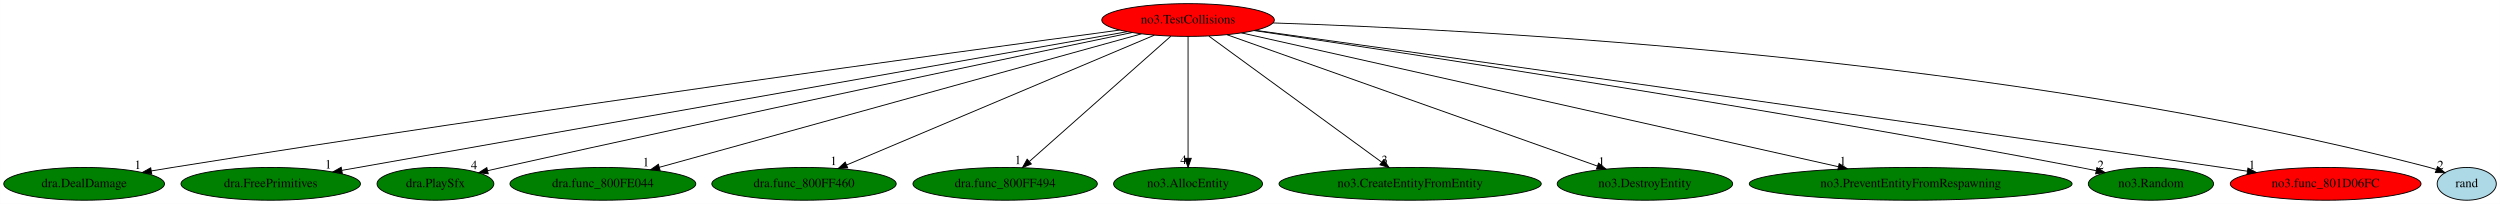
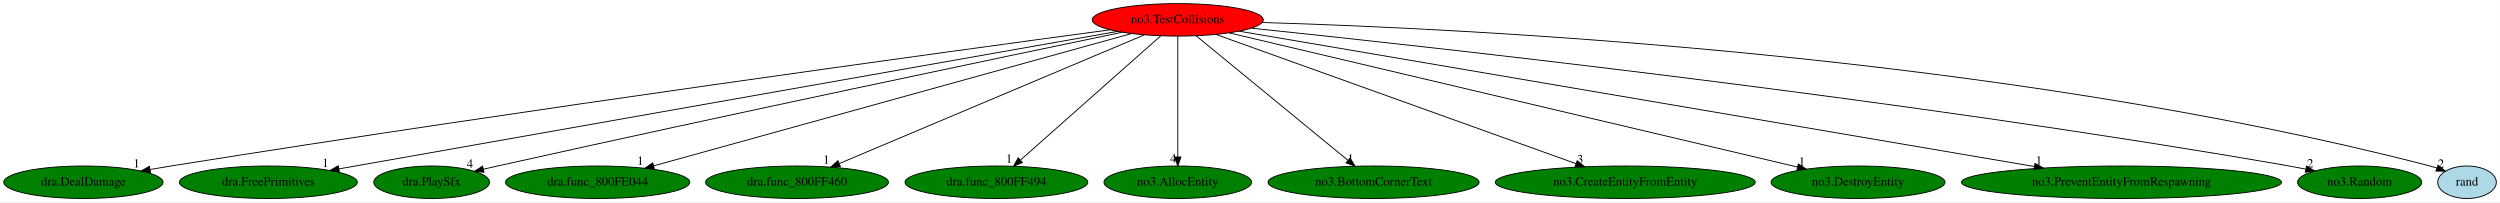
- <svg xmlns="http://www.w3.org/2000/svg" xmlns:xlink="http://www.w3.org/1999/xlink" width="2747pt" height="224pt" viewBox="0.00 0.00 2746.89 224.00">
+ <svg xmlns="http://www.w3.org/2000/svg" xmlns:xlink="http://www.w3.org/1999/xlink" width="2771pt" height="224pt" viewBox="0.00 0.00 2770.89 224.00">
  <g id="graph0" class="graph" transform="scale(1 1) rotate(0) translate(4 220)">
-     <polygon fill="white" stroke="transparent" points="-4,4 -4,-220 2742.89,-220 2742.89,4 -4,4" />
+     <polygon fill="white" stroke="transparent" points="-4,4 -4,-220 2766.89,-220 2766.89,4 -4,4" />
    <g id="node1" class="node">
      <ellipse fill="red" stroke="black" cx="1301.39" cy="-198" rx="94.78" ry="18" />
      <text text-anchor="middle" x="1301.39" y="-194.3" font-family="Times,serif" font-size="14.00">no3.TestCollisions</text>
    </g>
    <g id="node2" class="node">
      <g id="a_node2">
        <a xlink:href="dra.DealDamage.svg" xlink:title="dra.DealDamage">
          <ellipse fill="green" stroke="black" cx="88.39" cy="-18" rx="88.28" ry="18" />
          <text text-anchor="middle" x="88.39" y="-14.3" font-family="Times,serif" font-size="14.00">dra.DealDamage</text>
        </a>
      </g>
    </g>
    <g id="edge1" class="edge">
      <path fill="none" stroke="black" d="M1226.16,-186.95C1046.13,-162.71 576.35,-98.45 185.39,-36 177.85,-34.8 170,-33.49 162.16,-32.17" />
      <polygon fill="black" stroke="black" points="162.71,-28.71 152.26,-30.48 161.53,-35.61 162.71,-28.71" />
      <text text-anchor="middle" x="147.26" y="-34.28" font-family="Times,serif" font-size="14.00">1</text>
    </g>
    <g id="node3" class="node">
      <g id="a_node3">
        <a xlink:href="dra.FreePrimitives.svg" xlink:title="dra.FreePrimitives">
          <ellipse fill="green" stroke="black" cx="293.39" cy="-18" rx="98.58" ry="18" />
          <text text-anchor="middle" x="293.39" y="-14.3" font-family="Times,serif" font-size="14.00">dra.FreePrimitives</text>
        </a>
      </g>
    </g>
    <g id="edge2" class="edge">
      <path fill="none" stroke="black" d="M1234.47,-185.18C1054.99,-153.49 563.52,-66.7 371.62,-32.81" />
      <polygon fill="black" stroke="black" points="372.07,-29.34 361.61,-31.05 370.85,-36.23 372.07,-29.34" />
      <text text-anchor="middle" x="356.61" y="-34.85" font-family="Times,serif" font-size="14.00">1</text>
    </g>
    <g id="node4" class="node">
      <g id="a_node4">
        <a xlink:href="dra.PlaySfx.svg" xlink:title="dra.PlaySfx">
          <ellipse fill="green" stroke="black" cx="474.39" cy="-18" rx="64.19" ry="18" />
          <text text-anchor="middle" x="474.39" y="-14.3" font-family="Times,serif" font-size="14.00">dra.PlaySfx</text>
        </a>
      </g>
    </g>
    <g id="edge3" class="edge">
      <path fill="none" stroke="black" d="M1239.73,-184.24C1110.96,-157.49 804.1,-93.29 547.39,-36 542.36,-34.88 537.14,-33.7 531.91,-32.5" />
      <polygon fill="black" stroke="black" points="532.41,-29.02 521.88,-30.19 530.84,-35.84 532.41,-29.02" />
      <text text-anchor="middle" x="516.88" y="-33.99" font-family="Times,serif" font-size="14.00">4</text>
    </g>
    <g id="node5" class="node">
      <g id="a_node5">
        <a xlink:href="dra.func_800FE044.svg" xlink:title="dra.func_800FE044">
          <ellipse fill="green" stroke="black" cx="658.39" cy="-18" rx="102.08" ry="18" />
          <text text-anchor="middle" x="658.39" y="-14.3" font-family="Times,serif" font-size="14.00">dra.func_800FE044</text>
        </a>
      </g>
    </g>
    <g id="edge4" class="edge">
      <path fill="none" stroke="black" d="M1250.13,-182.81C1133.24,-150.45 847.34,-71.31 720.62,-36.23" />
      <polygon fill="black" stroke="black" points="721.25,-32.77 710.68,-33.47 719.38,-39.51 721.25,-32.77" />
      <text text-anchor="middle" x="705.68" y="-37.27" font-family="Times,serif" font-size="14.00">1</text>
    </g>
    <g id="node6" class="node">
      <g id="a_node6">
        <a xlink:href="dra.func_800FF460.svg" xlink:title="dra.func_800FF460">
          <ellipse fill="green" stroke="black" cx="879.39" cy="-18" rx="101.28" ry="18" />
          <text text-anchor="middle" x="879.39" y="-14.3" font-family="Times,serif" font-size="14.00">dra.func_800FF460</text>
        </a>
      </g>
    </g>
    <g id="edge5" class="edge">
      <path fill="none" stroke="black" d="M1264.31,-181.36C1187.43,-148.93 1010.78,-74.42 926.2,-38.74" />
      <polygon fill="black" stroke="black" points="927.42,-35.46 916.84,-34.8 924.69,-41.91 927.42,-35.46" />
      <text text-anchor="middle" x="911.84" y="-38.6" font-family="Times,serif" font-size="14.00">1</text>
    </g>
    <g id="node7" class="node">
      <g id="a_node7">
        <a xlink:href="dra.func_800FF494.svg" xlink:title="dra.func_800FF494">
          <ellipse fill="green" stroke="black" cx="1100.39" cy="-18" rx="101.28" ry="18" />
          <text text-anchor="middle" x="1100.39" y="-14.3" font-family="Times,serif" font-size="14.00">dra.func_800FF494</text>
        </a>
      </g>
    </g>
    <g id="edge6" class="edge">
      <path fill="none" stroke="black" d="M1282.48,-180.25C1246.57,-148.45 1168.4,-79.22 1127.13,-42.68" />
      <polygon fill="black" stroke="black" points="1129.2,-39.84 1119.4,-35.83 1124.56,-45.08 1129.2,-39.84" />
      <text text-anchor="middle" x="1114.4" y="-39.63" font-family="Times,serif" font-size="14.00">1</text>
    </g>
    <g id="node8" class="node">
      <g id="a_node8">
        <a xlink:href="no3.AllocEntity.svg" xlink:title="no3.AllocEntity">
          <ellipse fill="green" stroke="black" cx="1301.39" cy="-18" rx="81.79" ry="18" />
          <text text-anchor="middle" x="1301.39" y="-14.3" font-family="Times,serif" font-size="14.00">no3.AllocEntity</text>
        </a>
      </g>
    </g>
    <g id="edge7" class="edge">
      <path fill="none" stroke="black" d="M1301.39,-179.93C1301.39,-148.97 1301.39,-83.3 1301.39,-46.13" />
      <polygon fill="black" stroke="black" points="1304.89,-46.02 1301.39,-36.02 1297.89,-46.02 1304.89,-46.02" />
      <text text-anchor="middle" x="1296.39" y="-39.82" font-family="Times,serif" font-size="14.00">4</text>
    </g>
    <g id="node9" class="node">
      <g id="a_node9">
-         <a xlink:href="no3.CreateEntityFromEntity.svg" xlink:title="no3.CreateEntityFromEntity">
-           <ellipse fill="green" stroke="black" cx="1545.39" cy="-18" rx="144.07" ry="18" />
-           <text text-anchor="middle" x="1545.39" y="-14.3" font-family="Times,serif" font-size="14.00">no3.CreateEntityFromEntity</text>
+         <a xlink:href="no3.BottomCornerText.svg" xlink:title="no3.BottomCornerText">
+           <ellipse fill="green" stroke="black" cx="1518.39" cy="-18" rx="116.98" ry="18" />
+           <text text-anchor="middle" x="1518.39" y="-14.3" font-family="Times,serif" font-size="14.00">no3.BottomCornerText</text>
        </a>
      </g>
    </g>
    <g id="edge8" class="edge">
-       <path fill="none" stroke="black" d="M1324.35,-180.25C1368.31,-148.18 1464.42,-78.07 1514.17,-41.78" />
-       <polygon fill="black" stroke="black" points="1516.3,-44.55 1522.32,-35.83 1512.18,-38.9 1516.3,-44.55" />
-       <text text-anchor="middle" x="1517.32" y="-39.63" font-family="Times,serif" font-size="14.00">3</text>
+       <path fill="none" stroke="black" d="M1321.81,-180.25C1360.74,-148.32 1445.68,-78.65 1490.08,-42.23" />
+       <polygon fill="black" stroke="black" points="1492.36,-44.88 1497.87,-35.83 1487.92,-39.47 1492.36,-44.88" />
+       <text text-anchor="middle" x="1492.87" y="-39.63" font-family="Times,serif" font-size="14.00">1</text>
    </g>
    <g id="node10" class="node">
      <g id="a_node10">
-         <a xlink:href="no3.DestroyEntity.svg" xlink:title="no3.DestroyEntity">
-           <ellipse fill="green" stroke="black" cx="1803.39" cy="-18" rx="96.38" ry="18" />
-           <text text-anchor="middle" x="1803.39" y="-14.3" font-family="Times,serif" font-size="14.00">no3.DestroyEntity</text>
+         <a xlink:href="no3.CreateEntityFromEntity.svg" xlink:title="no3.CreateEntityFromEntity">
+           <ellipse fill="green" stroke="black" cx="1797.39" cy="-18" rx="144.07" ry="18" />
+           <text text-anchor="middle" x="1797.39" y="-14.3" font-family="Times,serif" font-size="14.00">no3.CreateEntityFromEntity</text>
        </a>
      </g>
    </g>
    <g id="edge9" class="edge">
-       <path fill="none" stroke="black" d="M1344.19,-181.82C1435.98,-149.28 1651.47,-72.87 1751.14,-37.53" />
-       <polygon fill="black" stroke="black" points="1752.44,-40.78 1760.7,-34.14 1750.11,-34.18 1752.44,-40.78" />
-       <text text-anchor="middle" x="1755.7" y="-37.94" font-family="Times,serif" font-size="14.00">1</text>
+       <path fill="none" stroke="black" d="M1343.68,-181.82C1433.46,-149.6 1643.04,-74.39 1742.77,-38.6" />
+       <polygon fill="black" stroke="black" points="1744.13,-41.83 1752.36,-35.16 1741.77,-35.24 1744.13,-41.83" />
+       <text text-anchor="middle" x="1747.36" y="-38.96" font-family="Times,serif" font-size="14.00">3</text>
    </g>
    <g id="node11" class="node">
      <g id="a_node11">
-         <a xlink:href="no3.PreventEntityFromRespawning.svg" xlink:title="no3.PreventEntityFromRespawning">
-           <ellipse fill="green" stroke="black" cx="2095.39" cy="-18" rx="177.37" ry="18" />
-           <text text-anchor="middle" x="2095.39" y="-14.3" font-family="Times,serif" font-size="14.00">no3.PreventEntityFromRespawning</text>
+         <a xlink:href="no3.DestroyEntity.svg" xlink:title="no3.DestroyEntity">
+           <ellipse fill="green" stroke="black" cx="2055.39" cy="-18" rx="96.38" ry="18" />
+           <text text-anchor="middle" x="2055.39" y="-14.3" font-family="Times,serif" font-size="14.00">no3.DestroyEntity</text>
        </a>
      </g>
    </g>
    <g id="edge10" class="edge">
-       <path fill="none" stroke="black" d="M1360.1,-183.84C1500.52,-152.36 1855.96,-72.68 2015.6,-36.89" />
-       <polygon fill="black" stroke="black" points="2016.84,-40.2 2025.83,-34.59 2015.31,-33.37 2016.84,-40.2" />
-       <text text-anchor="middle" x="2020.83" y="-38.39" font-family="Times,serif" font-size="14.00">1</text>
+       <path fill="none" stroke="black" d="M1358.37,-183.55C1495.2,-151.25 1841.81,-69.42 1988.35,-34.83" />
+       <polygon fill="black" stroke="black" points="1989.2,-38.22 1998.12,-32.52 1987.59,-31.41 1989.2,-38.22" />
+       <text text-anchor="middle" x="1993.12" y="-36.32" font-family="Times,serif" font-size="14.00">1</text>
    </g>
    <g id="node12" class="node">
      <g id="a_node12">
-         <a xlink:href="no3.Random.svg" xlink:title="no3.Random">
-           <ellipse fill="green" stroke="black" cx="2359.39" cy="-18" rx="68.79" ry="18" />
-           <text text-anchor="middle" x="2359.39" y="-14.3" font-family="Times,serif" font-size="14.00">no3.Random</text>
+         <a xlink:href="no3.PreventEntityFromRespawning.svg" xlink:title="no3.PreventEntityFromRespawning">
+           <ellipse fill="green" stroke="black" cx="2347.39" cy="-18" rx="177.37" ry="18" />
+           <text text-anchor="middle" x="2347.39" y="-14.3" font-family="Times,serif" font-size="14.00">no3.PreventEntityFromRespawning</text>
        </a>
      </g>
    </g>
    <g id="edge11" class="edge">
-       <path fill="none" stroke="black" d="M1374.16,-186.36C1537.1,-162.26 1943.52,-100.53 2281.39,-36 2287.15,-34.9 2293.13,-33.7 2299.11,-32.46" />
-       <polygon fill="black" stroke="black" points="2300.05,-35.84 2309.12,-30.36 2298.61,-28.99 2300.05,-35.84" />
-       <text text-anchor="middle" x="2304.12" y="-34.16" font-family="Times,serif" font-size="14.00">2</text>
+       <path fill="none" stroke="black" d="M1369.62,-185.39C1550.26,-154.65 2041.41,-71.07 2250.77,-35.44" />
+       <polygon fill="black" stroke="black" points="2251.55,-38.86 2260.82,-33.73 2250.38,-31.96 2251.55,-38.86" />
+       <text text-anchor="middle" x="2255.82" y="-37.53" font-family="Times,serif" font-size="14.00">1</text>
    </g>
    <g id="node13" class="node">
      <g id="a_node13">
-         <a xlink:href="no3.func_801D06FC.svg" xlink:title="no3.func_801D06FC">
-           <ellipse fill="red" stroke="black" cx="2551.39" cy="-18" rx="104.78" ry="18" />
-           <text text-anchor="middle" x="2551.39" y="-14.3" font-family="Times,serif" font-size="14.00">no3.func_801D06FC</text>
+         <a xlink:href="no3.Random.svg" xlink:title="no3.Random">
+           <ellipse fill="green" stroke="black" cx="2611.39" cy="-18" rx="68.79" ry="18" />
+           <text text-anchor="middle" x="2611.39" y="-14.3" font-family="Times,serif" font-size="14.00">no3.Random</text>
        </a>
      </g>
    </g>
    <g id="edge12" class="edge">
-       <path fill="none" stroke="black" d="M1375.52,-186.68C1556.8,-161.41 2036.99,-94.23 2437.39,-36 2446.41,-34.69 2455.82,-33.31 2465.21,-31.92" />
-       <polygon fill="black" stroke="black" points="2465.99,-35.34 2475.37,-30.42 2464.96,-28.42 2465.99,-35.34" />
-       <text text-anchor="middle" x="2470.37" y="-34.22" font-family="Times,serif" font-size="14.00">1</text>
+       <path fill="none" stroke="black" d="M1383.2,-188.73C1581.37,-168.18 2102.52,-110.97 2533.39,-36 2539.25,-34.98 2545.34,-33.82 2551.42,-32.61" />
+       <polygon fill="black" stroke="black" points="2552.49,-35.96 2561.58,-30.51 2551.08,-29.1 2552.49,-35.96" />
+       <text text-anchor="middle" x="2556.58" y="-34.31" font-family="Times,serif" font-size="14.00">2</text>
    </g>
    <g id="node14" class="node">
      <g id="a_node14">
        <a xlink:href="rand.svg" xlink:title="rand">
-           <ellipse fill="lightblue" stroke="black" cx="2706.39" cy="-18" rx="32.49" ry="18" />
-           <text text-anchor="middle" x="2706.39" y="-14.3" font-family="Times,serif" font-size="14.00">rand</text>
+           <ellipse fill="lightblue" stroke="black" cx="2730.39" cy="-18" rx="32.49" ry="18" />
+           <text text-anchor="middle" x="2730.39" y="-14.3" font-family="Times,serif" font-size="14.00">rand</text>
        </a>
      </g>
    </g>
    <g id="edge13" class="edge">
-       <path fill="none" stroke="black" d="M1394.82,-194.79C1618.08,-187.63 2198.76,-157.78 2665.39,-36 2667.87,-35.35 2670.4,-34.59 2672.92,-33.74" />
-       <polygon fill="black" stroke="black" points="2674.33,-36.95 2682.49,-30.2 2671.9,-30.39 2674.33,-36.95" />
-       <text text-anchor="middle" x="2677.49" y="-34" font-family="Times,serif" font-size="14.00">2</text>
+       <path fill="none" stroke="black" d="M1395.2,-195.05C1621.46,-188.42 2213.65,-159.64 2689.39,-36 2691.87,-35.36 2694.4,-34.59 2696.92,-33.75" />
+       <polygon fill="black" stroke="black" points="2698.33,-36.96 2706.49,-30.21 2695.9,-30.4 2698.33,-36.96" />
+       <text text-anchor="middle" x="2701.49" y="-34.01" font-family="Times,serif" font-size="14.00">2</text>
    </g>
  </g>
</svg>
